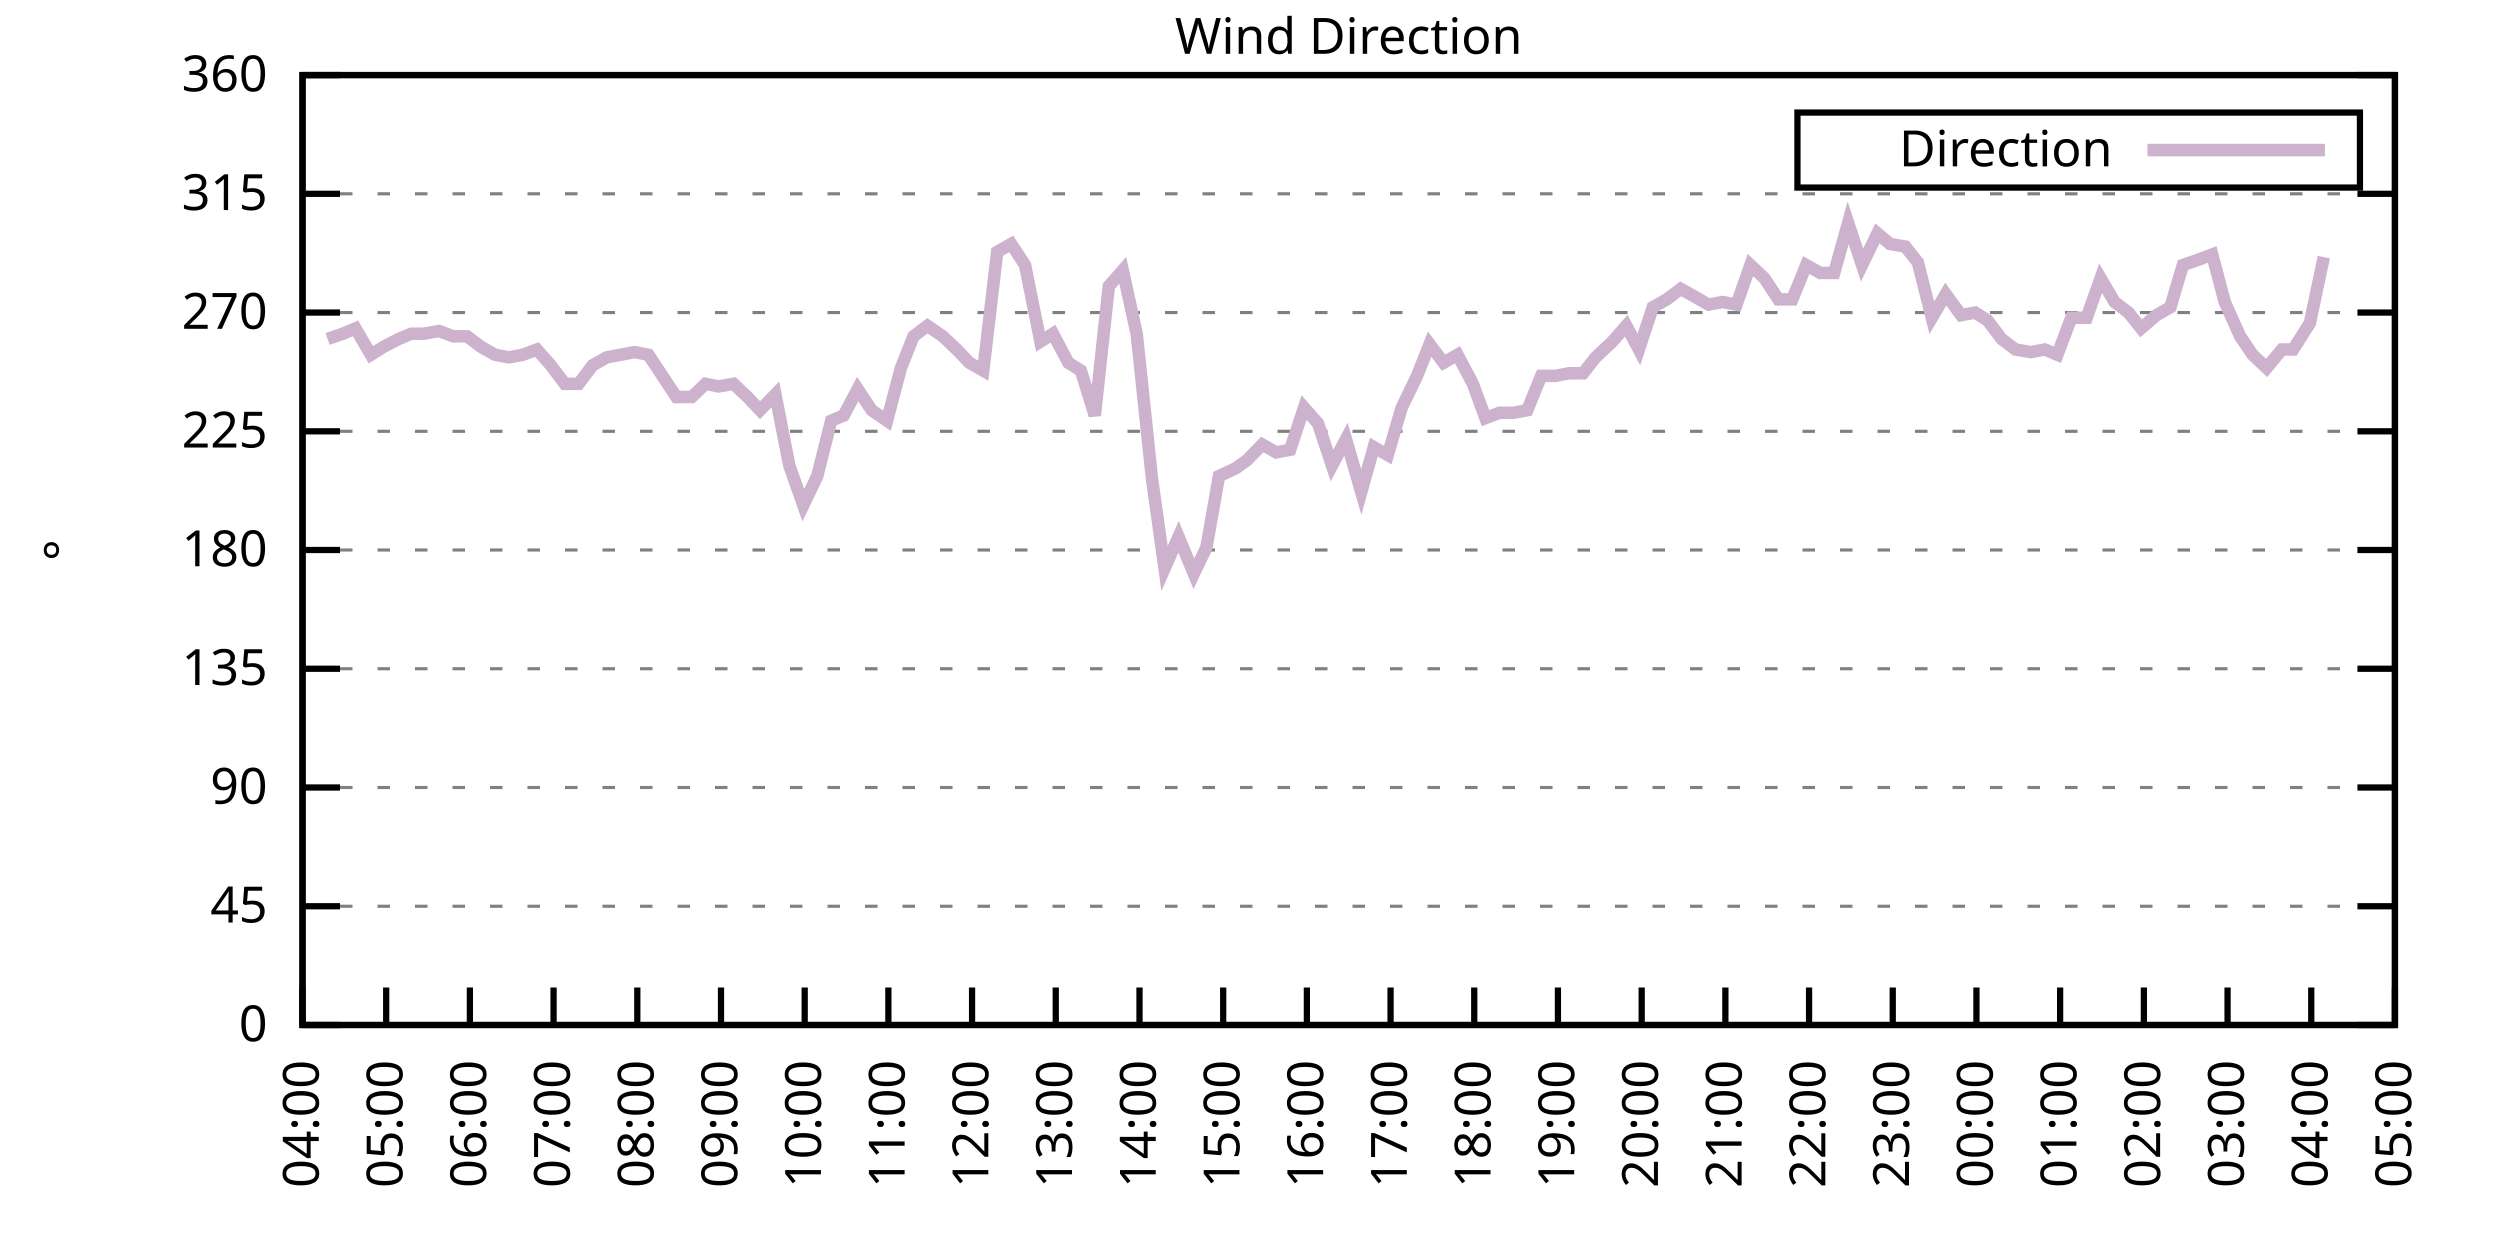
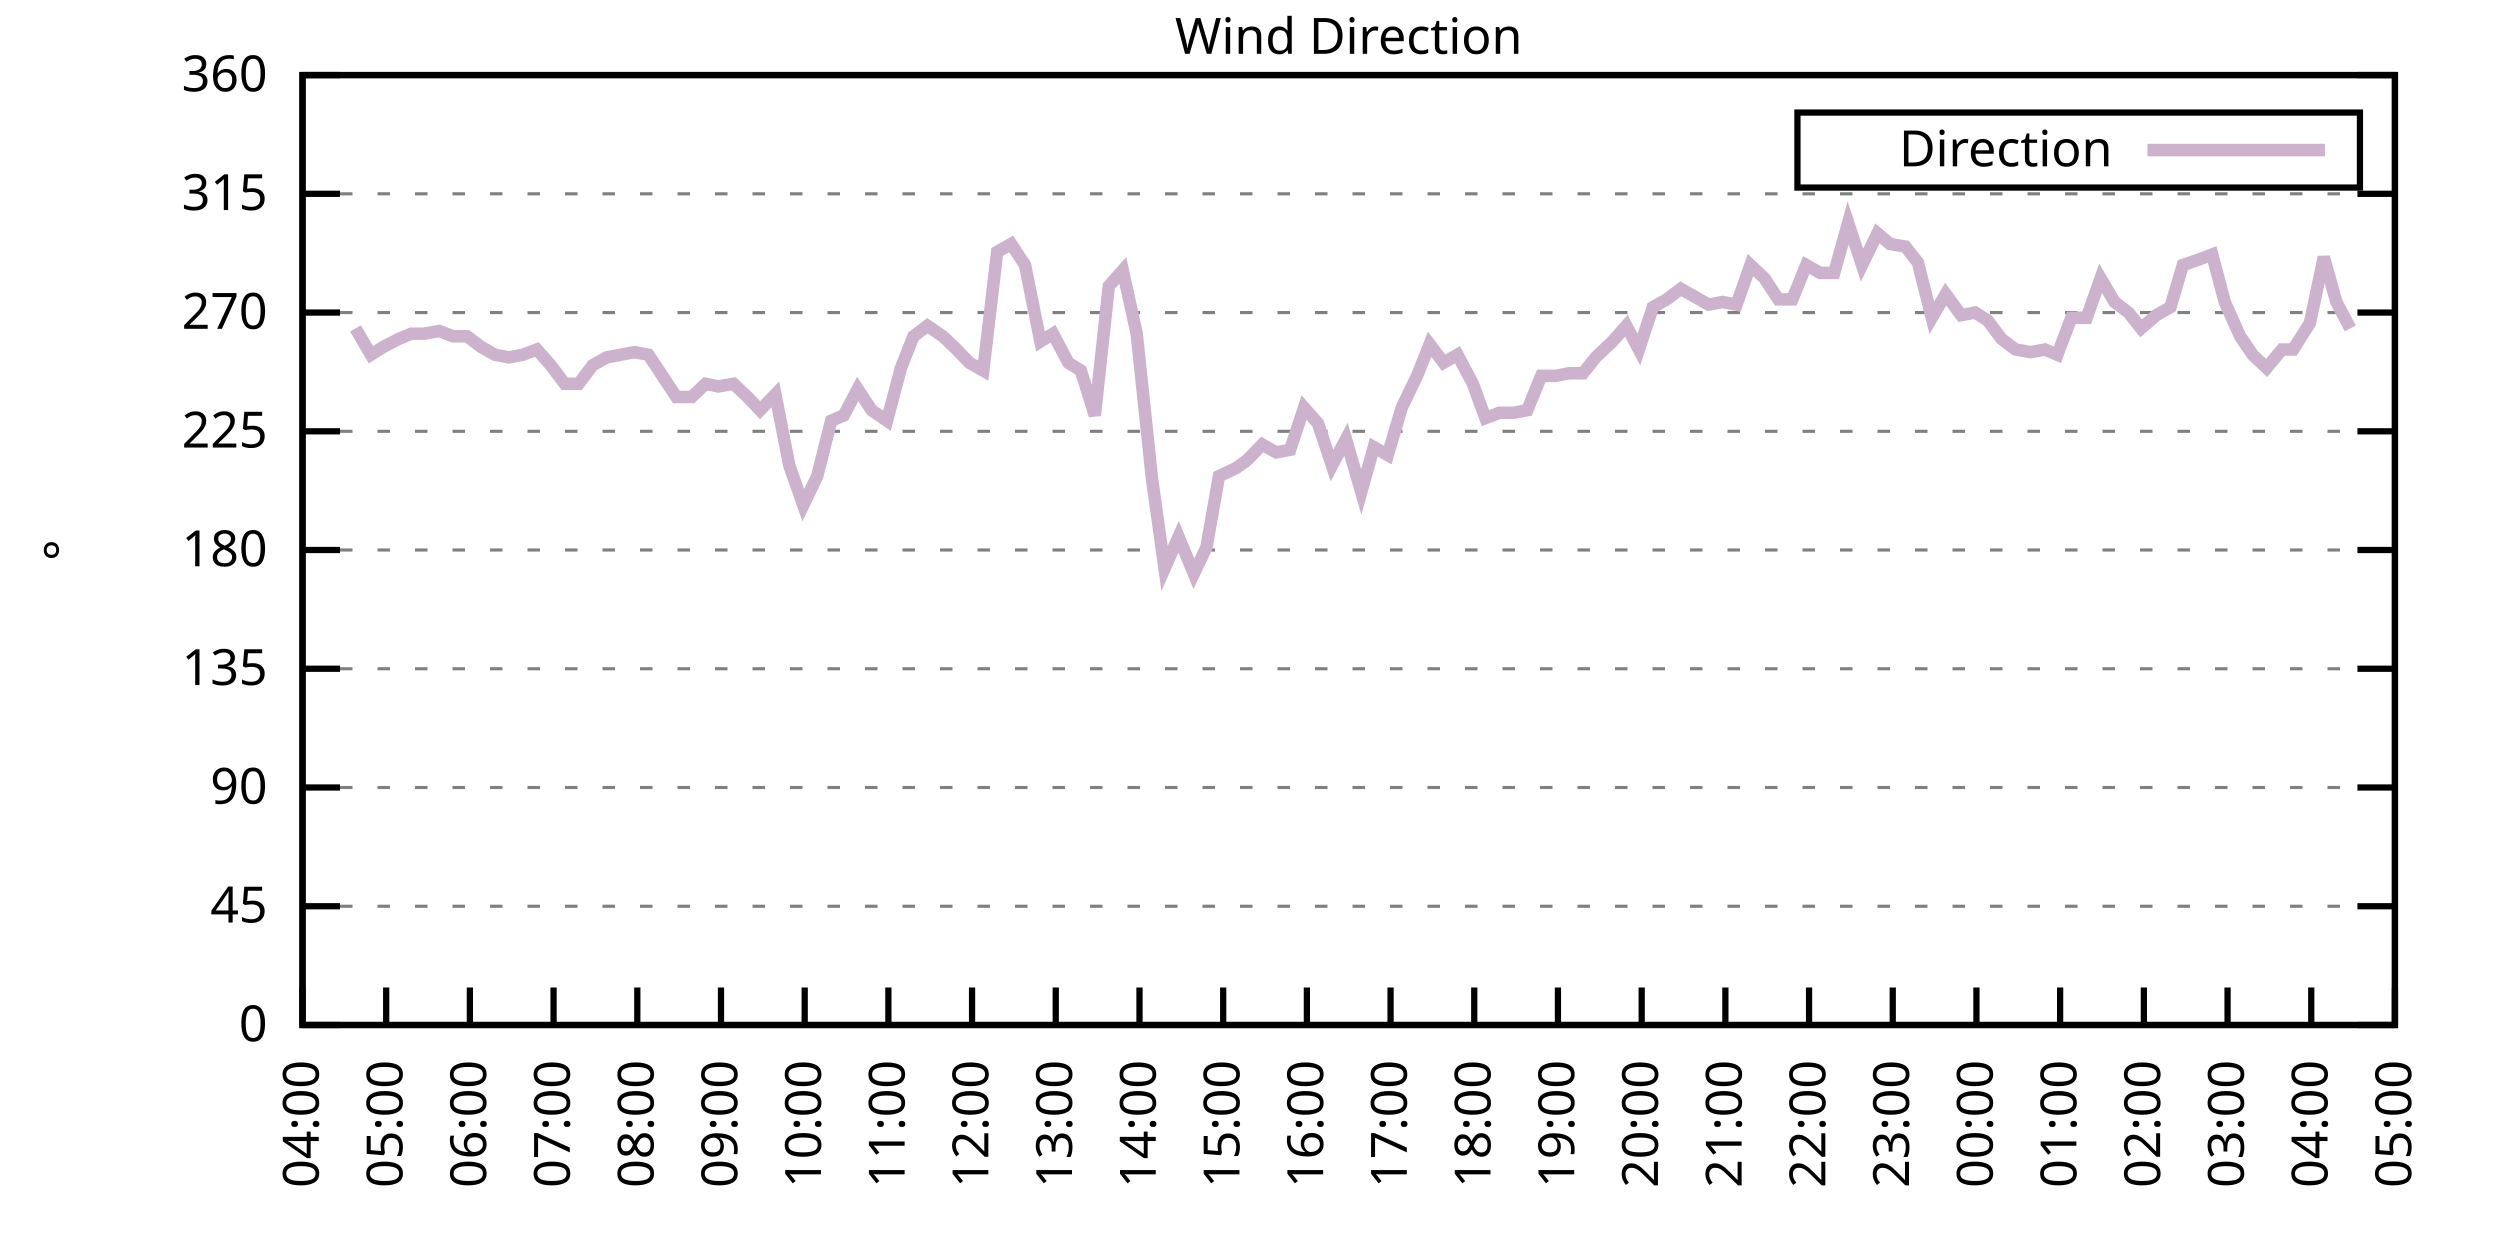
<svg xmlns="http://www.w3.org/2000/svg" xmlns:xlink="http://www.w3.org/1999/xlink" width="400" height="200" viewBox="0 0 400 200">
  <g id="gnuplot_canvas">
    <rect x="0" y="0" width="400" height="200" fill="none" />
    <defs>
      <circle id="gpDot" r="0.5" stroke-width="0.5" stroke="currentColor" />
      <path id="gpPt0" stroke-width="0.333" stroke="currentColor" d="M-1,0 h2 M0,-1 v2" />
      <path id="gpPt1" stroke-width="0.333" stroke="currentColor" d="M-1,-1 L1,1 M1,-1 L-1,1" />
      <path id="gpPt2" stroke-width="0.333" stroke="currentColor" d="M-1,0 L1,0 M0,-1 L0,1 M-1,-1 L1,1 M-1,1 L1,-1" />
      <rect id="gpPt3" stroke-width="0.333" stroke="currentColor" x="-1" y="-1" width="2" height="2" />
      <rect id="gpPt4" stroke-width="0.333" stroke="currentColor" fill="currentColor" x="-1" y="-1" width="2" height="2" />
      <circle id="gpPt5" stroke-width="0.333" stroke="currentColor" cx="0" cy="0" r="1" />
      <use xlink:href="#gpPt5" id="gpPt6" fill="currentColor" stroke="none" />
      <path id="gpPt7" stroke-width="0.333" stroke="currentColor" d="M0,-1.33 L-1.33,0.67 L1.33,0.67 z" />
      <use xlink:href="#gpPt7" id="gpPt8" fill="currentColor" stroke="none" />
      <use xlink:href="#gpPt7" id="gpPt9" stroke="currentColor" transform="rotate(180)" />
      <use xlink:href="#gpPt9" id="gpPt10" fill="currentColor" stroke="none" />
      <use xlink:href="#gpPt3" id="gpPt11" stroke="currentColor" transform="rotate(45)" />
      <use xlink:href="#gpPt11" id="gpPt12" fill="currentColor" stroke="none" />
      <path id="gpPt13" stroke-width="0.333" stroke="currentColor" d="M0,1.330 L1.265,0.411 L0.782,-1.067 L-0.782,-1.076 L-1.265,0.411 z" />
      <use xlink:href="#gpPt13" id="gpPt14" fill="currentColor" stroke="none" />
      <filter id="textbox" filterUnits="objectBoundingBox" x="0" y="0" height="1" width="1">
        <feFlood flood-color="white" flood-opacity="1" result="bgnd" />
        <feComposite in="SourceGraphic" in2="bgnd" operator="atop" />
      </filter>
      <filter id="greybox" filterUnits="objectBoundingBox" x="0" y="0" height="1" width="1">
        <feFlood flood-color="lightgrey" flood-opacity="1" result="grey" />
        <feComposite in="SourceGraphic" in2="grey" operator="atop" />
      </filter>
    </defs>
    <g fill="none" color="white" stroke="currentColor" stroke-width="1.00" stroke-linecap="butt" stroke-linejoin="miter">
</g>
    <g fill="none" color="black" stroke="currentColor" stroke-width="1.00" stroke-linecap="butt" stroke-linejoin="miter">
      <g stroke="none" shape-rendering="crispEdges">
        <polygon fill="rgb(255, 255, 255)" points="48.40,164.00 383.18,164.00 383.18,12.02 48.40,12.02 " />
      </g>
    </g>
    <g fill="none" color="black" stroke="currentColor" stroke-width="1.00" stroke-linecap="butt" stroke-linejoin="miter">
</g>
    <g fill="none" color="black" stroke="black" stroke-width="0.50" stroke-linecap="butt" stroke-linejoin="miter">
</g>
    <g fill="none" color="gray" stroke="currentColor" stroke-width="0.50" stroke-linecap="butt" stroke-linejoin="miter">
      <path stroke="gray" stroke-dasharray="2,4" class="gridline" d="M48.40,164.00 L383.19,164.00  " />
    </g>
    <g fill="none" color="gray" stroke="gray" stroke-width="1.00" stroke-linecap="butt" stroke-linejoin="miter">
</g>
    <g fill="none" color="black" stroke="currentColor" stroke-width="1.00" stroke-linecap="butt" stroke-linejoin="miter">
      <path stroke="black" d="M48.40,164.00 L54.40,164.00 M383.19,164.00 L377.19,164.00  " />
      <g transform="translate(42.80,166.60)" stroke="none" fill="black" font-family="Sans" font-size="8.00" text-anchor="end">
        <text>
          <tspan font-family="Sans"> 0</tspan>
        </text>
      </g>
    </g>
    <g fill="none" color="black" stroke="currentColor" stroke-width="1.00" stroke-linecap="butt" stroke-linejoin="miter">
</g>
    <g fill="none" color="black" stroke="black" stroke-width="0.50" stroke-linecap="butt" stroke-linejoin="miter">
</g>
    <g fill="none" color="gray" stroke="currentColor" stroke-width="0.50" stroke-linecap="butt" stroke-linejoin="miter">
      <path stroke="gray" stroke-dasharray="2,4" class="gridline" d="M48.40,145.00 L383.19,145.00  " />
    </g>
    <g fill="none" color="gray" stroke="gray" stroke-width="1.00" stroke-linecap="butt" stroke-linejoin="miter">
</g>
    <g fill="none" color="black" stroke="currentColor" stroke-width="1.00" stroke-linecap="butt" stroke-linejoin="miter">
      <path stroke="black" d="M48.40,145.00 L54.40,145.00 M383.19,145.00 L377.19,145.00  " />
      <g transform="translate(42.80,147.60)" stroke="none" fill="black" font-family="Sans" font-size="8.00" text-anchor="end">
        <text>
          <tspan font-family="Sans"> 45</tspan>
        </text>
      </g>
    </g>
    <g fill="none" color="black" stroke="currentColor" stroke-width="1.00" stroke-linecap="butt" stroke-linejoin="miter">
</g>
    <g fill="none" color="black" stroke="black" stroke-width="0.50" stroke-linecap="butt" stroke-linejoin="miter">
</g>
    <g fill="none" color="gray" stroke="currentColor" stroke-width="0.50" stroke-linecap="butt" stroke-linejoin="miter">
      <path stroke="gray" stroke-dasharray="2,4" class="gridline" d="M48.40,126.00 L383.19,126.00  " />
    </g>
    <g fill="none" color="gray" stroke="gray" stroke-width="1.00" stroke-linecap="butt" stroke-linejoin="miter">
</g>
    <g fill="none" color="black" stroke="currentColor" stroke-width="1.00" stroke-linecap="butt" stroke-linejoin="miter">
      <path stroke="black" d="M48.40,126.00 L54.40,126.00 M383.19,126.00 L377.19,126.00  " />
      <g transform="translate(42.80,128.60)" stroke="none" fill="black" font-family="Sans" font-size="8.00" text-anchor="end">
        <text>
          <tspan font-family="Sans"> 90</tspan>
        </text>
      </g>
    </g>
    <g fill="none" color="black" stroke="currentColor" stroke-width="1.00" stroke-linecap="butt" stroke-linejoin="miter">
</g>
    <g fill="none" color="black" stroke="black" stroke-width="0.50" stroke-linecap="butt" stroke-linejoin="miter">
</g>
    <g fill="none" color="gray" stroke="currentColor" stroke-width="0.50" stroke-linecap="butt" stroke-linejoin="miter">
      <path stroke="gray" stroke-dasharray="2,4" class="gridline" d="M48.40,107.00 L383.19,107.00  " />
    </g>
    <g fill="none" color="gray" stroke="gray" stroke-width="1.00" stroke-linecap="butt" stroke-linejoin="miter">
</g>
    <g fill="none" color="black" stroke="currentColor" stroke-width="1.00" stroke-linecap="butt" stroke-linejoin="miter">
      <path stroke="black" d="M48.40,107.00 L54.40,107.00 M383.19,107.00 L377.19,107.00  " />
      <g transform="translate(42.80,109.60)" stroke="none" fill="black" font-family="Sans" font-size="8.00" text-anchor="end">
        <text>
          <tspan font-family="Sans"> 135</tspan>
        </text>
      </g>
    </g>
    <g fill="none" color="black" stroke="currentColor" stroke-width="1.00" stroke-linecap="butt" stroke-linejoin="miter">
</g>
    <g fill="none" color="black" stroke="black" stroke-width="0.50" stroke-linecap="butt" stroke-linejoin="miter">
</g>
    <g fill="none" color="gray" stroke="currentColor" stroke-width="0.50" stroke-linecap="butt" stroke-linejoin="miter">
      <path stroke="gray" stroke-dasharray="2,4" class="gridline" d="M48.40,88.00 L383.19,88.00  " />
    </g>
    <g fill="none" color="gray" stroke="gray" stroke-width="1.00" stroke-linecap="butt" stroke-linejoin="miter">
</g>
    <g fill="none" color="black" stroke="currentColor" stroke-width="1.00" stroke-linecap="butt" stroke-linejoin="miter">
      <path stroke="black" d="M48.40,88.00 L54.40,88.00 M383.19,88.00 L377.19,88.00  " />
      <g transform="translate(42.80,90.60)" stroke="none" fill="black" font-family="Sans" font-size="8.00" text-anchor="end">
        <text>
          <tspan font-family="Sans"> 180</tspan>
        </text>
      </g>
    </g>
    <g fill="none" color="black" stroke="currentColor" stroke-width="1.00" stroke-linecap="butt" stroke-linejoin="miter">
</g>
    <g fill="none" color="black" stroke="black" stroke-width="0.50" stroke-linecap="butt" stroke-linejoin="miter">
</g>
    <g fill="none" color="gray" stroke="currentColor" stroke-width="0.50" stroke-linecap="butt" stroke-linejoin="miter">
      <path stroke="gray" stroke-dasharray="2,4" class="gridline" d="M48.40,69.01 L383.19,69.01  " />
    </g>
    <g fill="none" color="gray" stroke="gray" stroke-width="1.00" stroke-linecap="butt" stroke-linejoin="miter">
</g>
    <g fill="none" color="black" stroke="currentColor" stroke-width="1.00" stroke-linecap="butt" stroke-linejoin="miter">
      <path stroke="black" d="M48.40,69.01 L54.40,69.01 M383.19,69.01 L377.19,69.01  " />
      <g transform="translate(42.80,71.61)" stroke="none" fill="black" font-family="Sans" font-size="8.00" text-anchor="end">
        <text>
          <tspan font-family="Sans"> 225</tspan>
        </text>
      </g>
    </g>
    <g fill="none" color="black" stroke="currentColor" stroke-width="1.00" stroke-linecap="butt" stroke-linejoin="miter">
</g>
    <g fill="none" color="black" stroke="black" stroke-width="0.50" stroke-linecap="butt" stroke-linejoin="miter">
</g>
    <g fill="none" color="gray" stroke="currentColor" stroke-width="0.50" stroke-linecap="butt" stroke-linejoin="miter">
      <path stroke="gray" stroke-dasharray="2,4" class="gridline" d="M48.40,50.01 L383.19,50.01  " />
    </g>
    <g fill="none" color="gray" stroke="gray" stroke-width="1.00" stroke-linecap="butt" stroke-linejoin="miter">
</g>
    <g fill="none" color="black" stroke="currentColor" stroke-width="1.00" stroke-linecap="butt" stroke-linejoin="miter">
      <path stroke="black" d="M48.40,50.01 L54.40,50.01 M383.19,50.01 L377.19,50.01  " />
      <g transform="translate(42.80,52.61)" stroke="none" fill="black" font-family="Sans" font-size="8.00" text-anchor="end">
        <text>
          <tspan font-family="Sans"> 270</tspan>
        </text>
      </g>
    </g>
    <g fill="none" color="black" stroke="currentColor" stroke-width="1.00" stroke-linecap="butt" stroke-linejoin="miter">
</g>
    <g fill="none" color="black" stroke="black" stroke-width="0.50" stroke-linecap="butt" stroke-linejoin="miter">
</g>
    <g fill="none" color="gray" stroke="currentColor" stroke-width="0.50" stroke-linecap="butt" stroke-linejoin="miter">
      <path stroke="gray" stroke-dasharray="2,4" class="gridline" d="M48.40,31.01 L383.19,31.01  " />
    </g>
    <g fill="none" color="gray" stroke="gray" stroke-width="1.00" stroke-linecap="butt" stroke-linejoin="miter">
</g>
    <g fill="none" color="black" stroke="currentColor" stroke-width="1.00" stroke-linecap="butt" stroke-linejoin="miter">
      <path stroke="black" d="M48.40,31.01 L54.40,31.01 M383.19,31.01 L377.19,31.01  " />
      <g transform="translate(42.80,33.61)" stroke="none" fill="black" font-family="Sans" font-size="8.00" text-anchor="end">
        <text>
          <tspan font-family="Sans"> 315</tspan>
        </text>
      </g>
    </g>
    <g fill="none" color="black" stroke="currentColor" stroke-width="1.00" stroke-linecap="butt" stroke-linejoin="miter">
</g>
    <g fill="none" color="black" stroke="black" stroke-width="0.50" stroke-linecap="butt" stroke-linejoin="miter">
</g>
    <g fill="none" color="gray" stroke="currentColor" stroke-width="0.50" stroke-linecap="butt" stroke-linejoin="miter">
      <path stroke="gray" stroke-dasharray="2,4" class="gridline" d="M48.40,12.01 L383.19,12.01  " />
    </g>
    <g fill="none" color="gray" stroke="gray" stroke-width="1.00" stroke-linecap="butt" stroke-linejoin="miter">
</g>
    <g fill="none" color="black" stroke="currentColor" stroke-width="1.00" stroke-linecap="butt" stroke-linejoin="miter">
      <path stroke="black" d="M48.40,12.01 L54.40,12.01 M383.19,12.01 L377.19,12.01  " />
      <g transform="translate(42.80,14.61)" stroke="none" fill="black" font-family="Sans" font-size="8.00" text-anchor="end">
        <text>
          <tspan font-family="Sans"> 360</tspan>
        </text>
      </g>
    </g>
    <g fill="none" color="black" stroke="currentColor" stroke-width="1.00" stroke-linecap="butt" stroke-linejoin="miter">
      <path stroke="black" d="M48.40,164.00 L48.40,158.00  " />
      <g transform="translate(51.00,169.60) rotate(270.00)" stroke="none" fill="black" font-family="Sans" font-size="8.00" text-anchor="end">
        <text>
          <tspan font-family="Sans">04:00</tspan>
        </text>
      </g>
    </g>
    <g fill="none" color="black" stroke="currentColor" stroke-width="1.00" stroke-linecap="butt" stroke-linejoin="miter">
      <path stroke="black" d="M61.79,164.00 L61.79,158.00  " />
      <g transform="translate(64.39,169.60) rotate(270.00)" stroke="none" fill="black" font-family="Sans" font-size="8.00" text-anchor="end">
        <text>
          <tspan font-family="Sans">05:00</tspan>
        </text>
      </g>
    </g>
    <g fill="none" color="black" stroke="currentColor" stroke-width="1.00" stroke-linecap="butt" stroke-linejoin="miter">
      <path stroke="black" d="M75.18,164.00 L75.18,158.00  " />
      <g transform="translate(77.78,169.60) rotate(270.00)" stroke="none" fill="black" font-family="Sans" font-size="8.00" text-anchor="end">
        <text>
          <tspan font-family="Sans">06:00</tspan>
        </text>
      </g>
    </g>
    <g fill="none" color="black" stroke="currentColor" stroke-width="1.00" stroke-linecap="butt" stroke-linejoin="miter">
      <path stroke="black" d="M88.57,164.00 L88.57,158.00  " />
      <g transform="translate(91.17,169.60) rotate(270.00)" stroke="none" fill="black" font-family="Sans" font-size="8.00" text-anchor="end">
        <text>
          <tspan font-family="Sans">07:00</tspan>
        </text>
      </g>
    </g>
    <g fill="none" color="black" stroke="currentColor" stroke-width="1.00" stroke-linecap="butt" stroke-linejoin="miter">
      <path stroke="black" d="M101.97,164.00 L101.97,158.00  " />
      <g transform="translate(104.57,169.60) rotate(270.00)" stroke="none" fill="black" font-family="Sans" font-size="8.00" text-anchor="end">
        <text>
          <tspan font-family="Sans">08:00</tspan>
        </text>
      </g>
    </g>
    <g fill="none" color="black" stroke="currentColor" stroke-width="1.00" stroke-linecap="butt" stroke-linejoin="miter">
      <path stroke="black" d="M115.36,164.00 L115.36,158.00  " />
      <g transform="translate(117.96,169.60) rotate(270.00)" stroke="none" fill="black" font-family="Sans" font-size="8.00" text-anchor="end">
        <text>
          <tspan font-family="Sans">09:00</tspan>
        </text>
      </g>
    </g>
    <g fill="none" color="black" stroke="currentColor" stroke-width="1.00" stroke-linecap="butt" stroke-linejoin="miter">
      <path stroke="black" d="M128.75,164.00 L128.75,158.00  " />
      <g transform="translate(131.35,169.60) rotate(270.00)" stroke="none" fill="black" font-family="Sans" font-size="8.00" text-anchor="end">
        <text>
          <tspan font-family="Sans">10:00</tspan>
        </text>
      </g>
    </g>
    <g fill="none" color="black" stroke="currentColor" stroke-width="1.00" stroke-linecap="butt" stroke-linejoin="miter">
      <path stroke="black" d="M142.14,164.00 L142.14,158.00  " />
      <g transform="translate(144.74,169.60) rotate(270.00)" stroke="none" fill="black" font-family="Sans" font-size="8.00" text-anchor="end">
        <text>
          <tspan font-family="Sans">11:00</tspan>
        </text>
      </g>
    </g>
    <g fill="none" color="black" stroke="currentColor" stroke-width="1.00" stroke-linecap="butt" stroke-linejoin="miter">
      <path stroke="black" d="M155.53,164.00 L155.53,158.00  " />
      <g transform="translate(158.13,169.60) rotate(270.00)" stroke="none" fill="black" font-family="Sans" font-size="8.00" text-anchor="end">
        <text>
          <tspan font-family="Sans">12:00</tspan>
        </text>
      </g>
    </g>
    <g fill="none" color="black" stroke="currentColor" stroke-width="1.00" stroke-linecap="butt" stroke-linejoin="miter">
      <path stroke="black" d="M168.92,164.00 L168.92,158.00  " />
      <g transform="translate(171.52,169.60) rotate(270.00)" stroke="none" fill="black" font-family="Sans" font-size="8.00" text-anchor="end">
        <text>
          <tspan font-family="Sans">13:00</tspan>
        </text>
      </g>
    </g>
    <g fill="none" color="black" stroke="currentColor" stroke-width="1.00" stroke-linecap="butt" stroke-linejoin="miter">
      <path stroke="black" d="M182.32,164.00 L182.32,158.00  " />
      <g transform="translate(184.92,169.60) rotate(270.00)" stroke="none" fill="black" font-family="Sans" font-size="8.00" text-anchor="end">
        <text>
          <tspan font-family="Sans">14:00</tspan>
        </text>
      </g>
    </g>
    <g fill="none" color="black" stroke="currentColor" stroke-width="1.00" stroke-linecap="butt" stroke-linejoin="miter">
      <path stroke="black" d="M195.71,164.00 L195.71,158.00  " />
      <g transform="translate(198.31,169.60) rotate(270.00)" stroke="none" fill="black" font-family="Sans" font-size="8.00" text-anchor="end">
        <text>
          <tspan font-family="Sans">15:00</tspan>
        </text>
      </g>
    </g>
    <g fill="none" color="black" stroke="currentColor" stroke-width="1.00" stroke-linecap="butt" stroke-linejoin="miter">
      <path stroke="black" d="M209.10,164.00 L209.10,158.00  " />
      <g transform="translate(211.70,169.60) rotate(270.00)" stroke="none" fill="black" font-family="Sans" font-size="8.00" text-anchor="end">
        <text>
          <tspan font-family="Sans">16:00</tspan>
        </text>
      </g>
    </g>
    <g fill="none" color="black" stroke="currentColor" stroke-width="1.00" stroke-linecap="butt" stroke-linejoin="miter">
      <path stroke="black" d="M222.49,164.00 L222.49,158.00  " />
      <g transform="translate(225.09,169.60) rotate(270.00)" stroke="none" fill="black" font-family="Sans" font-size="8.00" text-anchor="end">
        <text>
          <tspan font-family="Sans">17:00</tspan>
        </text>
      </g>
    </g>
    <g fill="none" color="black" stroke="currentColor" stroke-width="1.00" stroke-linecap="butt" stroke-linejoin="miter">
      <path stroke="black" d="M235.88,164.00 L235.88,158.00  " />
      <g transform="translate(238.48,169.60) rotate(270.00)" stroke="none" fill="black" font-family="Sans" font-size="8.00" text-anchor="end">
        <text>
          <tspan font-family="Sans">18:00</tspan>
        </text>
      </g>
    </g>
    <g fill="none" color="black" stroke="currentColor" stroke-width="1.00" stroke-linecap="butt" stroke-linejoin="miter">
      <path stroke="black" d="M249.27,164.00 L249.27,158.00  " />
      <g transform="translate(251.87,169.60) rotate(270.00)" stroke="none" fill="black" font-family="Sans" font-size="8.00" text-anchor="end">
        <text>
          <tspan font-family="Sans">19:00</tspan>
        </text>
      </g>
    </g>
    <g fill="none" color="black" stroke="currentColor" stroke-width="1.00" stroke-linecap="butt" stroke-linejoin="miter">
      <path stroke="black" d="M262.67,164.00 L262.67,158.00  " />
      <g transform="translate(265.27,169.60) rotate(270.00)" stroke="none" fill="black" font-family="Sans" font-size="8.00" text-anchor="end">
        <text>
          <tspan font-family="Sans">20:00</tspan>
        </text>
      </g>
    </g>
    <g fill="none" color="black" stroke="currentColor" stroke-width="1.00" stroke-linecap="butt" stroke-linejoin="miter">
      <path stroke="black" d="M276.06,164.00 L276.06,158.00  " />
      <g transform="translate(278.66,169.60) rotate(270.00)" stroke="none" fill="black" font-family="Sans" font-size="8.00" text-anchor="end">
        <text>
          <tspan font-family="Sans">21:00</tspan>
        </text>
      </g>
    </g>
    <g fill="none" color="black" stroke="currentColor" stroke-width="1.00" stroke-linecap="butt" stroke-linejoin="miter">
      <path stroke="black" d="M289.45,164.00 L289.45,158.00  " />
      <g transform="translate(292.05,169.60) rotate(270.00)" stroke="none" fill="black" font-family="Sans" font-size="8.00" text-anchor="end">
        <text>
          <tspan font-family="Sans">22:00</tspan>
        </text>
      </g>
    </g>
    <g fill="none" color="black" stroke="currentColor" stroke-width="1.00" stroke-linecap="butt" stroke-linejoin="miter">
      <path stroke="black" d="M302.84,164.00 L302.84,158.00  " />
      <g transform="translate(305.44,169.60) rotate(270.00)" stroke="none" fill="black" font-family="Sans" font-size="8.00" text-anchor="end">
        <text>
          <tspan font-family="Sans">23:00</tspan>
        </text>
      </g>
    </g>
    <g fill="none" color="black" stroke="currentColor" stroke-width="1.00" stroke-linecap="butt" stroke-linejoin="miter">
      <path stroke="black" d="M316.23,164.00 L316.23,158.00  " />
      <g transform="translate(318.83,169.60) rotate(270.00)" stroke="none" fill="black" font-family="Sans" font-size="8.00" text-anchor="end">
        <text>
          <tspan font-family="Sans">00:00</tspan>
        </text>
      </g>
    </g>
    <g fill="none" color="black" stroke="currentColor" stroke-width="1.00" stroke-linecap="butt" stroke-linejoin="miter">
      <path stroke="black" d="M329.62,164.00 L329.62,158.00  " />
      <g transform="translate(332.22,169.60) rotate(270.00)" stroke="none" fill="black" font-family="Sans" font-size="8.00" text-anchor="end">
        <text>
          <tspan font-family="Sans">01:00</tspan>
        </text>
      </g>
    </g>
    <g fill="none" color="black" stroke="currentColor" stroke-width="1.00" stroke-linecap="butt" stroke-linejoin="miter">
      <path stroke="black" d="M343.02,164.00 L343.02,158.00  " />
      <g transform="translate(345.62,169.60) rotate(270.00)" stroke="none" fill="black" font-family="Sans" font-size="8.00" text-anchor="end">
        <text>
          <tspan font-family="Sans">02:00</tspan>
        </text>
      </g>
    </g>
    <g fill="none" color="black" stroke="currentColor" stroke-width="1.00" stroke-linecap="butt" stroke-linejoin="miter">
      <path stroke="black" d="M356.41,164.00 L356.41,158.00  " />
      <g transform="translate(359.01,169.60) rotate(270.00)" stroke="none" fill="black" font-family="Sans" font-size="8.00" text-anchor="end">
        <text>
          <tspan font-family="Sans">03:00</tspan>
        </text>
      </g>
    </g>
    <g fill="none" color="black" stroke="currentColor" stroke-width="1.00" stroke-linecap="butt" stroke-linejoin="miter">
      <path stroke="black" d="M369.80,164.00 L369.80,158.00  " />
      <g transform="translate(372.40,169.60) rotate(270.00)" stroke="none" fill="black" font-family="Sans" font-size="8.00" text-anchor="end">
        <text>
          <tspan font-family="Sans">04:00</tspan>
        </text>
      </g>
    </g>
    <g fill="none" color="black" stroke="currentColor" stroke-width="1.00" stroke-linecap="butt" stroke-linejoin="miter">
      <path stroke="black" d="M383.19,164.00 L383.19,158.00  " />
      <g transform="translate(385.79,169.60) rotate(270.00)" stroke="none" fill="black" font-family="Sans" font-size="8.00" text-anchor="end">
        <text>
          <tspan font-family="Sans">05:00</tspan>
        </text>
      </g>
    </g>
    <g fill="none" color="black" stroke="currentColor" stroke-width="1.00" stroke-linecap="butt" stroke-linejoin="miter">
</g>
    <g fill="none" color="black" stroke="currentColor" stroke-width="1.00" stroke-linecap="butt" stroke-linejoin="miter">
      <path stroke="black" d="M48.40,12.01 L48.40,164.00 L383.19,164.00 L383.19,12.01 L48.40,12.01 Z  " />
    </g>
    <g fill="none" color="black" stroke="currentColor" stroke-width="1.00" stroke-linecap="butt" stroke-linejoin="miter">
</g>
    <g fill="none" color="black" stroke="currentColor" stroke-width="1.00" stroke-linecap="butt" stroke-linejoin="miter">
      <path stroke="black" d="M287.59,30.01 L287.59,18.01 L377.59,18.01 L377.59,30.01 L287.59,30.01 Z  " />
    </g>
    <g id="Wind_direction_plot_1">
      <g fill="none" color="white" stroke="black" stroke-width="2.00" stroke-linecap="butt" stroke-linejoin="miter">
</g>
      <g fill="none" color="black" stroke="currentColor" stroke-width="2.00" stroke-linecap="butt" stroke-linejoin="miter">
        <g transform="translate(337.99,26.61)" stroke="none" fill="black" font-family="Sans" font-size="8.00" text-anchor="end">
          <text>
            <tspan font-family="Sans">Direction</tspan>
          </text>
        </g>
      </g>
      <g fill="none" color="black" stroke="currentColor" stroke-width="2.00" stroke-linecap="butt" stroke-linejoin="miter">
-         <path stroke="rgb(204, 178, 204)" d="M343.59,24.01 L371.99,24.01 M52.42,54.23 L54.87,53.39 L56.88,52.54 L59.34,56.76 L61.35,55.50 L63.80,54.23   L65.81,53.39 L67.82,53.39 L70.27,52.96 L72.50,53.81 L74.74,53.81 L76.97,55.50 L79.20,56.76 L81.43,57.18   L83.66,56.76 L85.90,55.92 L88.13,58.45 L90.36,61.41 L92.59,61.41 L94.82,58.45 L97.06,57.18 L99.29,56.76   L101.52,56.34 L103.75,56.76 L108.22,63.52 L110.67,63.52 L112.90,61.41 L114.91,61.83 L117.37,61.41 L119.60,63.52   L121.61,65.63 L124.06,63.10 L126.29,74.49 L128.53,80.83 L130.76,76.18 L132.99,67.32 L135.00,66.47 L137.23,62.25   L139.46,65.63 L141.92,67.32 L144.15,58.87 L146.16,53.81 L148.39,52.12 L150.85,53.81 L153.08,55.92 L155.09,58.03   L157.32,59.30 L159.55,40.30 L161.78,39.03 L164.01,42.41 L166.47,54.65 L168.48,53.39 L170.93,58.03 L172.94,59.30   L175.17,66.47 L177.41,45.79 L179.64,43.25 L181.87,53.39 L184.32,76.61 L186.33,90.96 L188.57,85.89 L191.02,91.80   L193.03,87.58 L195.04,76.18 L197.72,74.92 L199.50,73.65 L201.96,71.12 L204.19,72.38 L206.42,71.96 L208.65,65.21   L210.88,67.74 L213.12,74.49 L215.35,70.27 L217.80,78.72 L219.81,71.54 L222.04,72.81 L224.28,65.21 L226.73,60.14   L228.74,55.07 L230.97,58.03 L233.20,56.76 L235.66,61.41 L237.67,66.90 L239.90,66.05 L242.13,66.05 L244.36,65.63   L246.60,60.14 L248.83,60.14 L251.06,59.72 L253.29,59.72 L255.30,57.18 L257.98,54.65 L260.21,52.12 L262.22,55.92   L264.45,49.16 L266.68,47.90 L268.92,46.21 L271.15,47.47 L273.38,48.74 L275.61,48.32 L277.84,48.74 L280.07,42.41   L282.31,44.52 L284.54,47.90 L286.77,47.90 L289.00,42.41 L291.23,43.67 L293.47,43.67 L295.70,35.65 L297.93,42.41   L300.39,37.34 L302.39,39.03 L304.85,39.45 L306.86,41.99 L309.09,50.85 L311.32,47.05 L313.78,50.43 L316.01,50.01   L318.02,51.27 L320.25,54.23 L322.48,55.92 L324.94,56.34 L327.17,55.92 L329.18,56.76 L331.41,50.85 L333.86,50.85   L336.10,44.52 L338.33,48.32 L340.56,50.01 L342.57,52.54 L345.02,50.43 L347.26,49.16 L349.26,42.41 L351.72,41.56   L353.95,40.72 L355.96,48.32 L358.42,53.81 L360.42,56.76 L362.66,58.87 L365.11,55.92 L366.90,55.92 L369.58,51.70   L371.81,41.14  " />
+         <path stroke="rgb(204, 178, 204)" d="M343.59,24.01 L371.99,24.01 M56.88,52.54 L59.34,56.76 L61.35,55.50 L63.80,54.23 L65.81,53.39 L67.82,53.39   L70.27,52.96 L72.50,53.81 L74.74,53.81 L76.97,55.50 L79.20,56.76 L81.43,57.18 L83.66,56.76 L85.90,55.92   L88.13,58.45 L90.36,61.41 L92.59,61.41 L94.82,58.45 L97.06,57.18 L99.29,56.76 L101.52,56.34 L103.75,56.76   L108.22,63.52 L110.67,63.52 L112.90,61.41 L114.91,61.83 L117.37,61.41 L119.60,63.52 L121.61,65.63 L124.06,63.10   L126.29,74.49 L128.53,80.83 L130.76,76.18 L132.99,67.32 L135.00,66.47 L137.23,62.25 L139.46,65.63 L141.92,67.32   L144.15,58.87 L146.16,53.81 L148.39,52.12 L150.85,53.81 L153.08,55.92 L155.09,58.03 L157.32,59.30 L159.55,40.30   L161.78,39.03 L164.01,42.41 L166.47,54.65 L168.48,53.39 L170.93,58.03 L172.94,59.30 L175.17,66.47 L177.41,45.79   L179.64,43.25 L181.87,53.39 L184.32,76.61 L186.33,90.96 L188.57,85.89 L191.02,91.80 L193.03,87.58 L195.04,76.18   L197.72,74.92 L199.50,73.65 L201.96,71.12 L204.19,72.38 L206.42,71.96 L208.65,65.21 L210.88,67.74 L213.12,74.49   L215.35,70.27 L217.80,78.72 L219.81,71.54 L222.04,72.81 L224.28,65.21 L226.73,60.14 L228.74,55.07 L230.97,58.03   L233.20,56.76 L235.66,61.41 L237.67,66.90 L239.90,66.05 L242.13,66.05 L244.36,65.63 L246.60,60.14 L248.83,60.14   L251.06,59.72 L253.29,59.72 L255.30,57.18 L257.98,54.65 L260.21,52.12 L262.22,55.92 L264.45,49.16 L266.68,47.90   L268.92,46.21 L271.15,47.47 L273.38,48.74 L275.61,48.32 L277.84,48.74 L280.07,42.41 L282.31,44.52 L284.54,47.90   L286.77,47.90 L289.00,42.41 L291.23,43.67 L293.47,43.67 L295.70,35.65 L297.93,42.41 L300.39,37.34 L302.39,39.03   L304.85,39.45 L306.86,41.99 L309.09,50.85 L311.32,47.05 L313.78,50.43 L316.01,50.01 L318.02,51.27 L320.25,54.23   L322.48,55.92 L324.94,56.34 L327.17,55.92 L329.18,56.76 L331.41,50.85 L333.86,50.85 L336.10,44.52 L338.33,48.32   L340.56,50.01 L342.57,52.54 L345.02,50.43 L347.26,49.16 L349.26,42.41 L351.72,41.56 L353.95,40.72 L355.96,48.32   L358.42,53.81 L360.42,56.76 L362.66,58.87 L365.11,55.92 L366.90,55.92 L369.58,51.70 L371.81,41.14 L373.82,48.32   L376.05,52.54  " />
      </g>
    </g>
    <g fill="none" color="black" stroke="currentColor" stroke-width="2.00" stroke-linecap="butt" stroke-linejoin="miter">
</g>
    <g fill="none" color="black" stroke="black" stroke-width="1.00" stroke-linecap="butt" stroke-linejoin="miter">
</g>
    <g fill="none" color="black" stroke="currentColor" stroke-width="1.00" stroke-linecap="butt" stroke-linejoin="miter">
      <path stroke="black" d="M48.40,12.01 L48.40,164.00 L383.19,164.00 L383.19,12.01 L48.40,12.01 Z  " />
      <g transform="translate(12.80,88.01) rotate(270.00)" stroke="none" fill="black" font-family="Sans" font-size="8.00" text-anchor="middle">
        <text>
          <tspan font-family="Sans">°</tspan>
        </text>
      </g>
    </g>
    <g fill="none" color="black" stroke="currentColor" stroke-width="1.00" stroke-linecap="butt" stroke-linejoin="miter">
</g>
    <g fill="none" color="black" stroke="currentColor" stroke-width="1.00" stroke-linecap="butt" stroke-linejoin="miter">
      <g transform="translate(215.79,8.61)" stroke="none" fill="black" font-family="Sans" font-size="8.00" text-anchor="middle">
        <text>
          <tspan font-family="Sans">Wind Direction</tspan>
        </text>
      </g>
    </g>
    <g fill="none" color="black" stroke="currentColor" stroke-width="1.00" stroke-linecap="butt" stroke-linejoin="miter">
</g>
  </g>
</svg>
